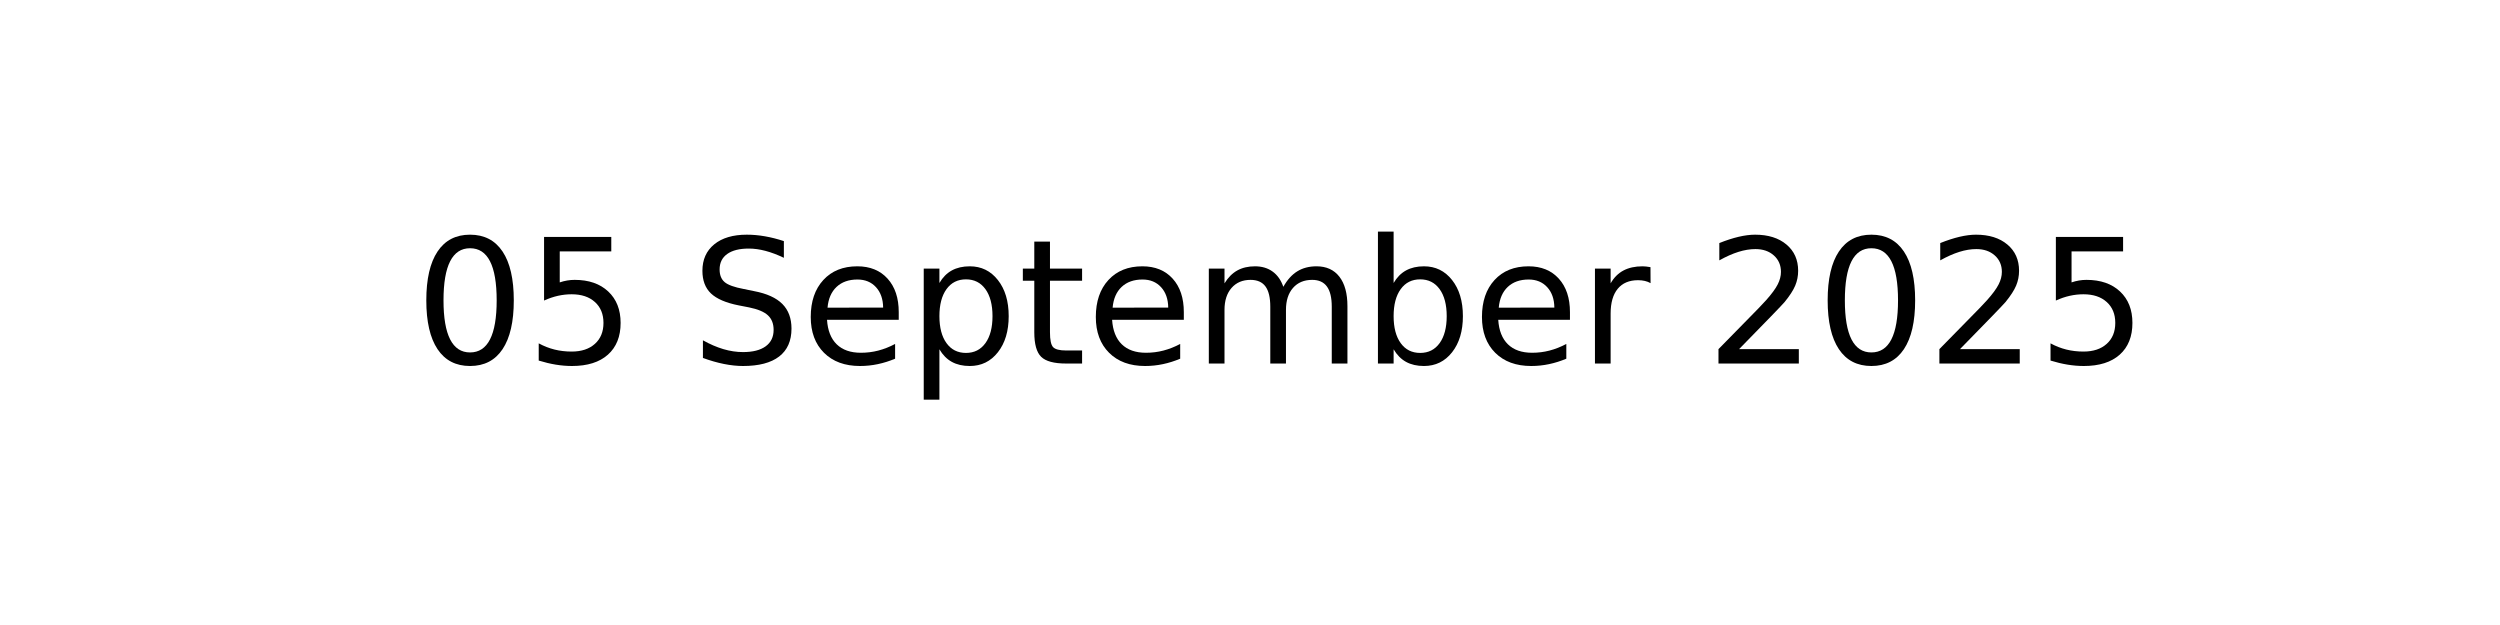
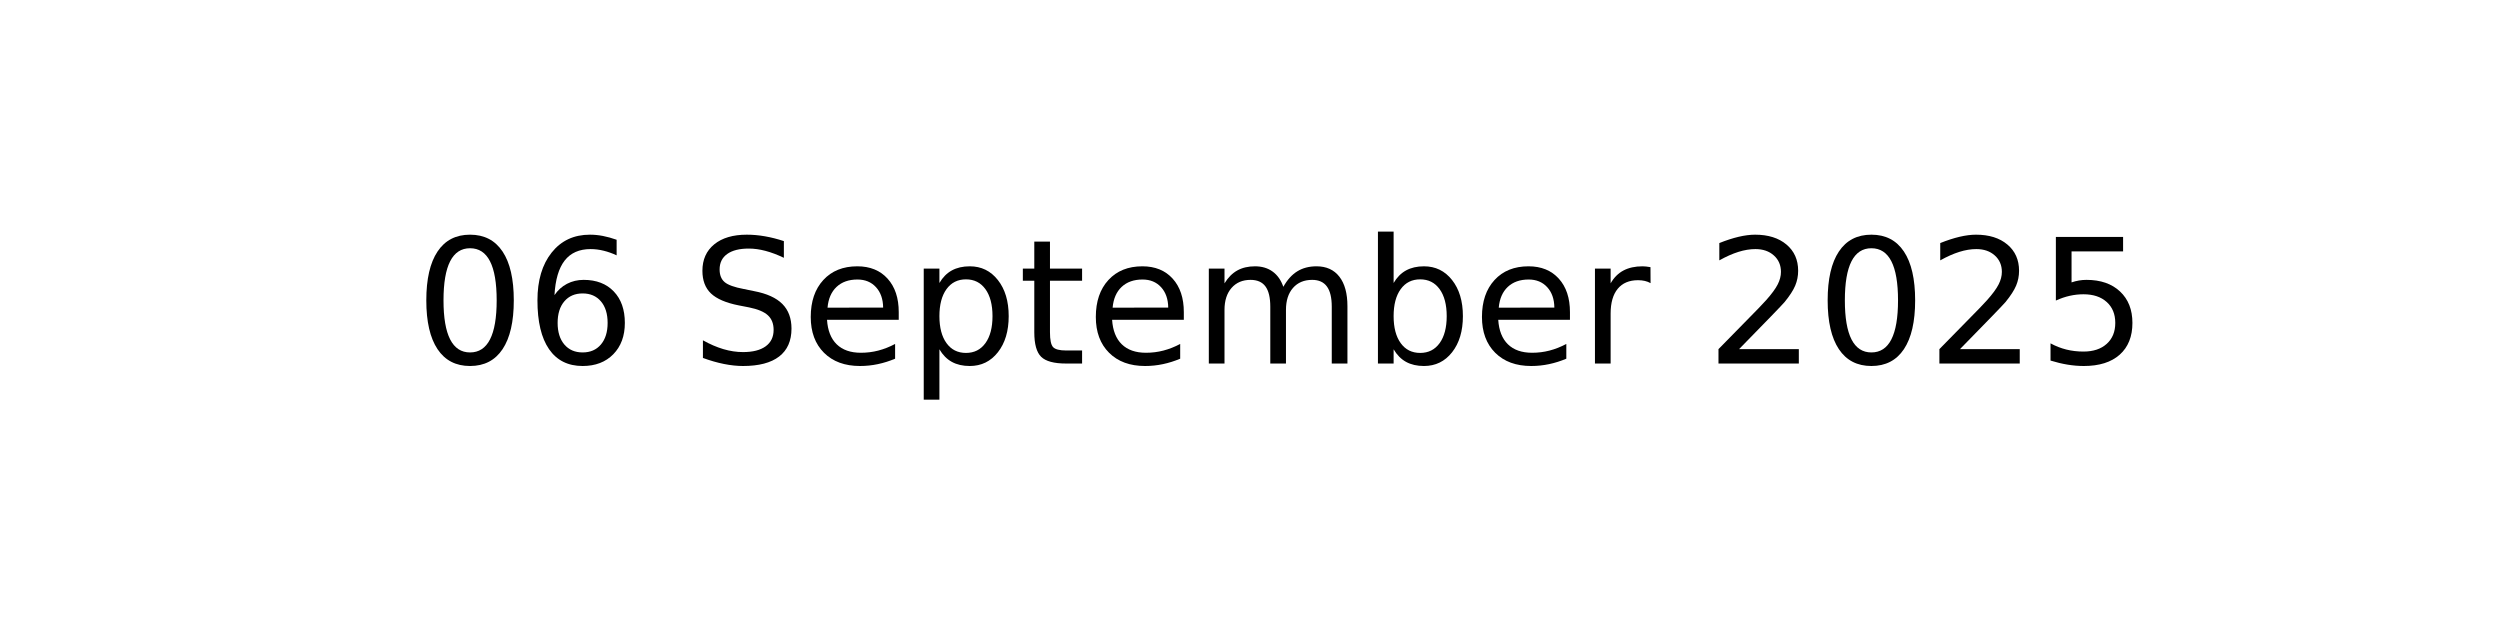
<svg xmlns="http://www.w3.org/2000/svg" xmlns:xlink="http://www.w3.org/1999/xlink" width="144pt" height="36pt" viewBox="0 0 144 36" version="1.1">
  <defs>
    <style type="text/css">*{stroke-linejoin: round; stroke-linecap: butt}</style>
  </defs>
  <g id="figure_1">
    <g id="axes_1">
      <g id="text_1">
        <g transform="translate(23.89609 20.93937) scale(0.1 -0.1)">
          <defs>
            <path id="DejaVuSans-30" d="M 2034 4250  Q 1547 4250 1301 3770  Q 1056 3291 1056 2328  Q 1056 1369 1301 889  Q 1547 409 2034 409  Q 2525 409 2770 889  Q 3016 1369 3016 2328  Q 3016 3291 2770 3770  Q 2525 4250 2034 4250  z M 2034 4750  Q 2819 4750 3233 4129  Q 3647 3509 3647 2328  Q 3647 1150 3233 529  Q 2819 -91 2034 -91  Q 1250 -91 836 529  Q 422 1150 422 2328  Q 422 3509 836 4129  Q 1250 4750 2034 4750  z " transform="scale(0.015625)" />
-             <path id="DejaVuSans-35" d="M 691 4666  L 3169 4666  L 3169 4134  L 1269 4134  L 1269 2991  Q 1406 3038 1543 3061  Q 1681 3084 1819 3084  Q 2600 3084 3056 2656  Q 3513 2228 3513 1497  Q 3513 744 3044 326  Q 2575 -91 1722 -91  Q 1428 -91 1123 -41  Q 819 9 494 109  L 494 744  Q 775 591 1075 516  Q 1375 441 1709 441  Q 2250 441 2565 725  Q 2881 1009 2881 1497  Q 2881 1984 2565 2268  Q 2250 2553 1709 2553  Q 1456 2553 1204 2497  Q 953 2441 691 2322  L 691 4666  z " transform="scale(0.015625)" />
+             <path id="DejaVuSans-36" d="M 2113 2584  Q 1688 2584 1439 2293  Q 1191 2003 1191 1497  Q 1191 994 1439 701  Q 1688 409 2113 409  Q 2538 409 2786 701  Q 3034 994 3034 1497  Q 3034 2003 2786 2293  Q 2538 2584 2113 2584  z M 3366 4563  L 3366 3988  Q 3128 4100 2886 4159  Q 2644 4219 2406 4219  Q 1781 4219 1451 3797  Q 1122 3375 1075 2522  Q 1259 2794 1537 2939  Q 1816 3084 2150 3084  Q 2853 3084 3261 2657  Q 3669 2231 3669 1497  Q 3669 778 3244 343  Q 2819 -91 2113 -91  Q 1303 -91 875 529  Q 447 1150 447 2328  Q 447 3434 972 4092  Q 1497 4750 2381 4750  Q 2619 4750 2861 4703  Q 3103 4656 3366 4563  z " transform="scale(0.015625)" />
            <path id="DejaVuSans-20" transform="scale(0.015625)" />
            <path id="DejaVuSans-53" d="M 3425 4513  L 3425 3897  Q 3066 4069 2747 4153  Q 2428 4238 2131 4238  Q 1616 4238 1336 4038  Q 1056 3838 1056 3469  Q 1056 3159 1242 3001  Q 1428 2844 1947 2747  L 2328 2669  Q 3034 2534 3370 2195  Q 3706 1856 3706 1288  Q 3706 609 3251 259  Q 2797 -91 1919 -91  Q 1588 -91 1214 -16  Q 841 59 441 206  L 441 856  Q 825 641 1194 531  Q 1563 422 1919 422  Q 2459 422 2753 634  Q 3047 847 3047 1241  Q 3047 1584 2836 1778  Q 2625 1972 2144 2069  L 1759 2144  Q 1053 2284 737 2584  Q 422 2884 422 3419  Q 422 4038 858 4394  Q 1294 4750 2059 4750  Q 2388 4750 2728 4690  Q 3069 4631 3425 4513  z " transform="scale(0.015625)" />
            <path id="DejaVuSans-65" d="M 3597 1894  L 3597 1613  L 953 1613  Q 991 1019 1311 708  Q 1631 397 2203 397  Q 2534 397 2845 478  Q 3156 559 3463 722  L 3463 178  Q 3153 47 2828 -22  Q 2503 -91 2169 -91  Q 1331 -91 842 396  Q 353 884 353 1716  Q 353 2575 817 3079  Q 1281 3584 2069 3584  Q 2775 3584 3186 3129  Q 3597 2675 3597 1894  z M 3022 2063  Q 3016 2534 2758 2815  Q 2500 3097 2075 3097  Q 1594 3097 1305 2825  Q 1016 2553 972 2059  L 3022 2063  z " transform="scale(0.015625)" />
            <path id="DejaVuSans-70" d="M 1159 525  L 1159 -1331  L 581 -1331  L 581 3500  L 1159 3500  L 1159 2969  Q 1341 3281 1617 3432  Q 1894 3584 2278 3584  Q 2916 3584 3314 3078  Q 3713 2572 3713 1747  Q 3713 922 3314 415  Q 2916 -91 2278 -91  Q 1894 -91 1617 61  Q 1341 213 1159 525  z M 3116 1747  Q 3116 2381 2855 2742  Q 2594 3103 2138 3103  Q 1681 3103 1420 2742  Q 1159 2381 1159 1747  Q 1159 1113 1420 752  Q 1681 391 2138 391  Q 2594 391 2855 752  Q 3116 1113 3116 1747  z " transform="scale(0.015625)" />
            <path id="DejaVuSans-74" d="M 1172 4494  L 1172 3500  L 2356 3500  L 2356 3053  L 1172 3053  L 1172 1153  Q 1172 725 1289 603  Q 1406 481 1766 481  L 2356 481  L 2356 0  L 1766 0  Q 1100 0 847 248  Q 594 497 594 1153  L 594 3053  L 172 3053  L 172 3500  L 594 3500  L 594 4494  L 1172 4494  z " transform="scale(0.015625)" />
            <path id="DejaVuSans-6d" d="M 3328 2828  Q 3544 3216 3844 3400  Q 4144 3584 4550 3584  Q 5097 3584 5394 3201  Q 5691 2819 5691 2113  L 5691 0  L 5113 0  L 5113 2094  Q 5113 2597 4934 2840  Q 4756 3084 4391 3084  Q 3944 3084 3684 2787  Q 3425 2491 3425 1978  L 3425 0  L 2847 0  L 2847 2094  Q 2847 2600 2669 2842  Q 2491 3084 2119 3084  Q 1678 3084 1418 2786  Q 1159 2488 1159 1978  L 1159 0  L 581 0  L 581 3500  L 1159 3500  L 1159 2956  Q 1356 3278 1631 3431  Q 1906 3584 2284 3584  Q 2666 3584 2933 3390  Q 3200 3197 3328 2828  z " transform="scale(0.015625)" />
            <path id="DejaVuSans-62" d="M 3116 1747  Q 3116 2381 2855 2742  Q 2594 3103 2138 3103  Q 1681 3103 1420 2742  Q 1159 2381 1159 1747  Q 1159 1113 1420 752  Q 1681 391 2138 391  Q 2594 391 2855 752  Q 3116 1113 3116 1747  z M 1159 2969  Q 1341 3281 1617 3432  Q 1894 3584 2278 3584  Q 2916 3584 3314 3078  Q 3713 2572 3713 1747  Q 3713 922 3314 415  Q 2916 -91 2278 -91  Q 1894 -91 1617 61  Q 1341 213 1159 525  L 1159 0  L 581 0  L 581 4863  L 1159 4863  L 1159 2969  z " transform="scale(0.015625)" />
            <path id="DejaVuSans-72" d="M 2631 2963  Q 2534 3019 2420 3045  Q 2306 3072 2169 3072  Q 1681 3072 1420 2755  Q 1159 2438 1159 1844  L 1159 0  L 581 0  L 581 3500  L 1159 3500  L 1159 2956  Q 1341 3275 1631 3429  Q 1922 3584 2338 3584  Q 2397 3584 2469 3576  Q 2541 3569 2628 3553  L 2631 2963  z " transform="scale(0.015625)" />
            <path id="DejaVuSans-32" d="M 1228 531  L 3431 531  L 3431 0  L 469 0  L 469 531  Q 828 903 1448 1529  Q 2069 2156 2228 2338  Q 2531 2678 2651 2914  Q 2772 3150 2772 3378  Q 2772 3750 2511 3984  Q 2250 4219 1831 4219  Q 1534 4219 1204 4116  Q 875 4013 500 3803  L 500 4441  Q 881 4594 1212 4672  Q 1544 4750 1819 4750  Q 2544 4750 2975 4387  Q 3406 4025 3406 3419  Q 3406 3131 3298 2873  Q 3191 2616 2906 2266  Q 2828 2175 2409 1742  Q 1991 1309 1228 531  z " transform="scale(0.015625)" />
+             <path id="DejaVuSans-35" d="M 691 4666  L 3169 4666  L 3169 4134  L 1269 4134  L 1269 2991  Q 1406 3038 1543 3061  Q 1681 3084 1819 3084  Q 2600 3084 3056 2656  Q 3513 2228 3513 1497  Q 3513 744 3044 326  Q 2575 -91 1722 -91  Q 1428 -91 1123 -41  Q 819 9 494 109  L 494 744  Q 775 591 1075 516  Q 1375 441 1709 441  Q 2250 441 2565 725  Q 2881 1009 2881 1497  Q 2881 1984 2565 2268  Q 2250 2553 1709 2553  Q 1456 2553 1204 2497  Q 953 2441 691 2322  L 691 4666  z " transform="scale(0.015625)" />
          </defs>
          <use xlink:href="#DejaVuSans-30" />
-           <use xlink:href="#DejaVuSans-35" x="63.623" />
+           <use xlink:href="#DejaVuSans-36" x="63.623" />
          <use xlink:href="#DejaVuSans-20" x="127.246" />
          <use xlink:href="#DejaVuSans-53" x="159.033" />
          <use xlink:href="#DejaVuSans-65" x="222.51" />
          <use xlink:href="#DejaVuSans-70" x="284.033" />
          <use xlink:href="#DejaVuSans-74" x="347.51" />
          <use xlink:href="#DejaVuSans-65" x="386.719" />
          <use xlink:href="#DejaVuSans-6d" x="448.242" />
          <use xlink:href="#DejaVuSans-62" x="545.654" />
          <use xlink:href="#DejaVuSans-65" x="609.131" />
          <use xlink:href="#DejaVuSans-72" x="670.654" />
          <use xlink:href="#DejaVuSans-20" x="711.768" />
          <use xlink:href="#DejaVuSans-32" x="743.555" />
          <use xlink:href="#DejaVuSans-30" x="807.178" />
          <use xlink:href="#DejaVuSans-32" x="870.801" />
          <use xlink:href="#DejaVuSans-35" x="934.424" />
        </g>
      </g>
    </g>
  </g>
</svg>
